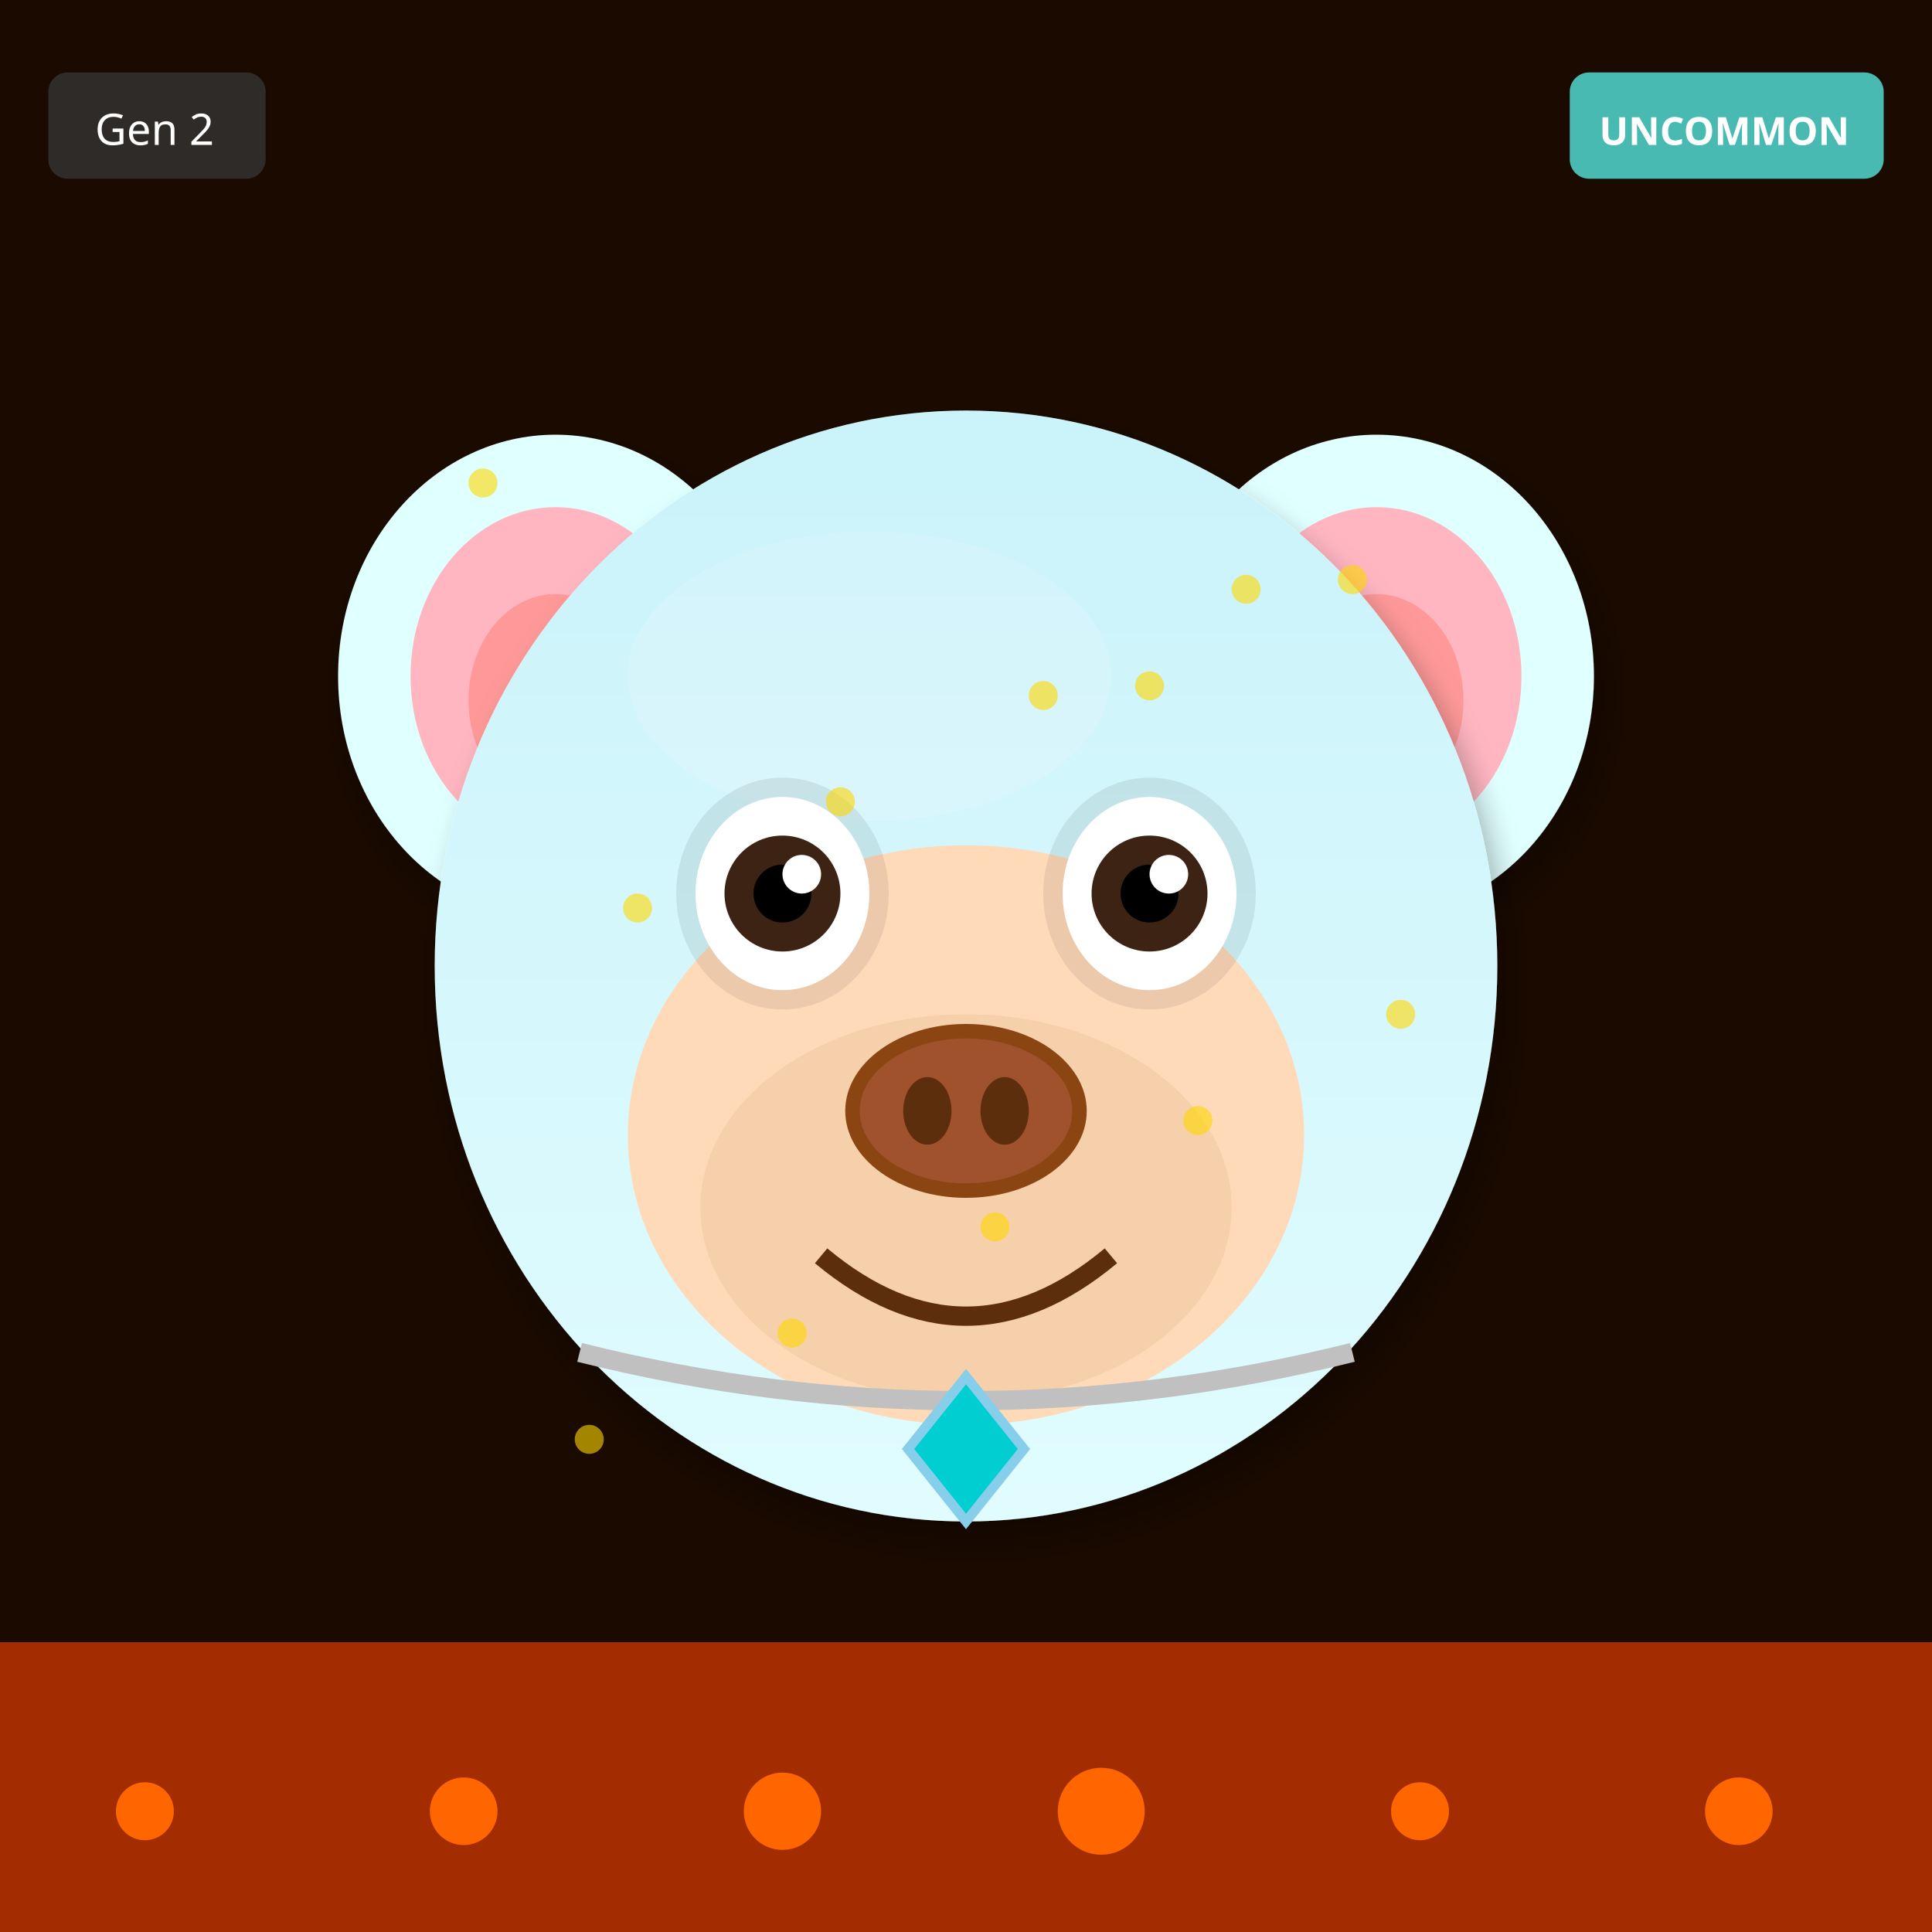
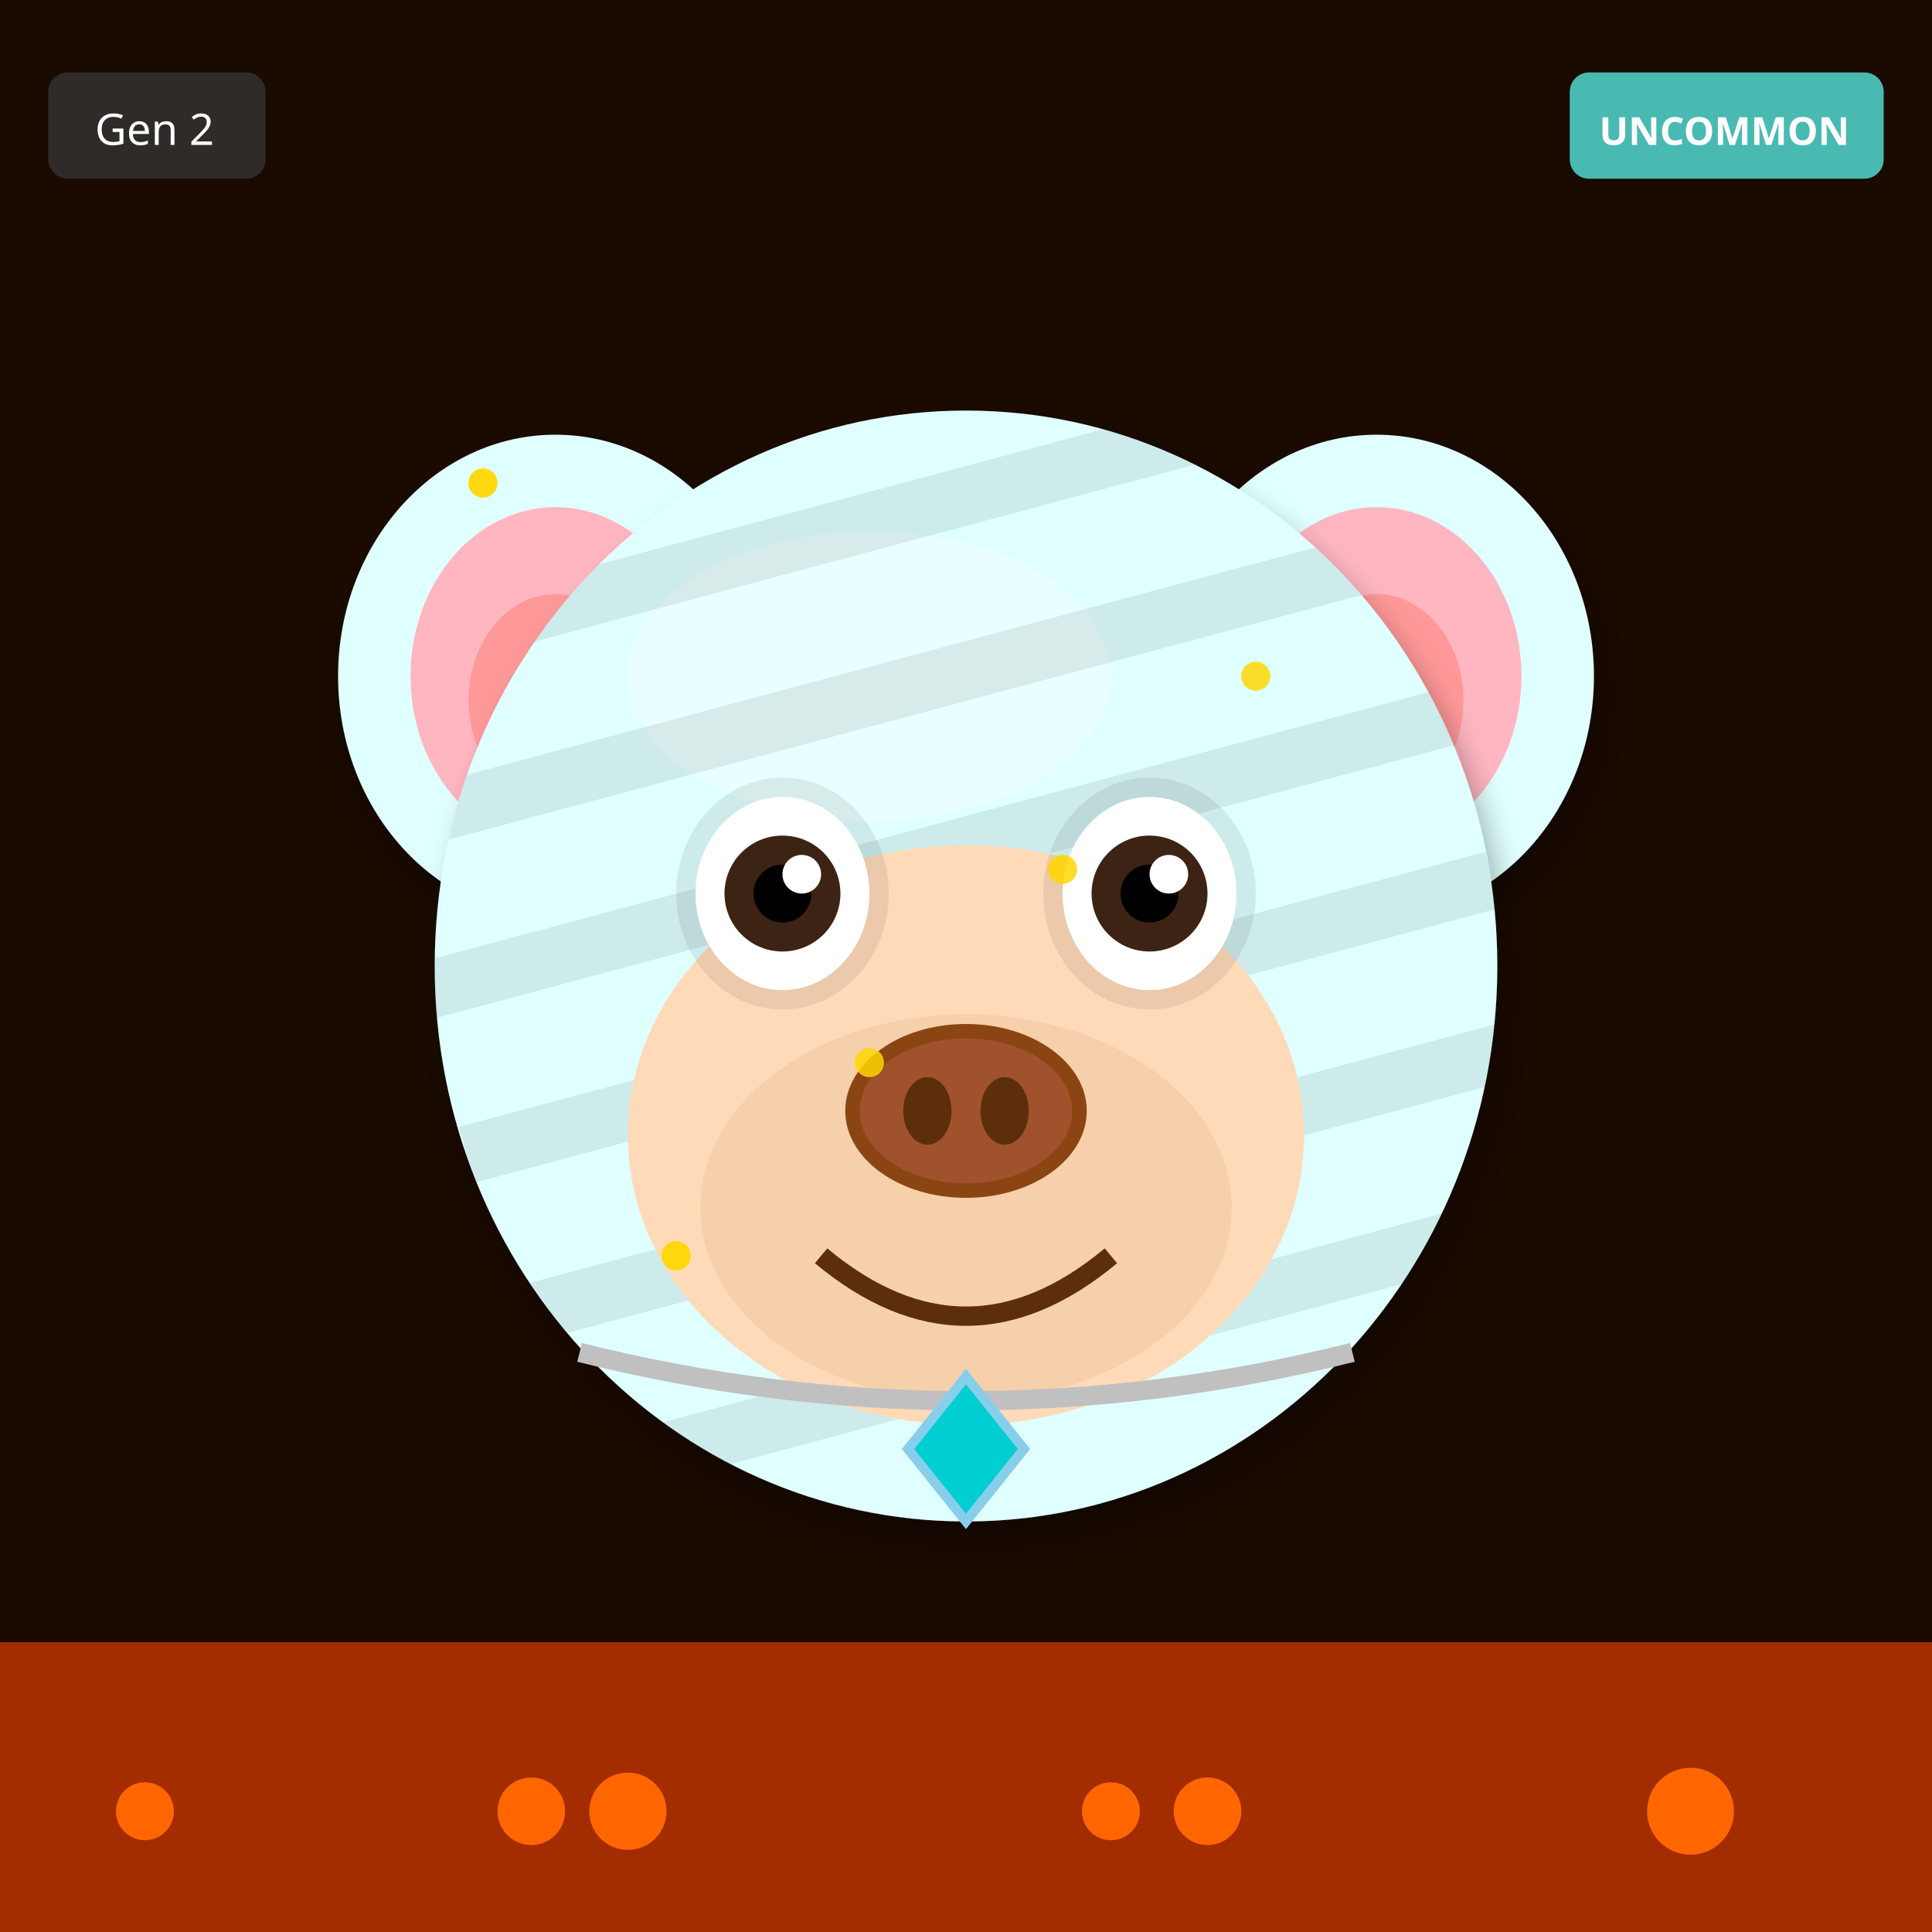
<svg xmlns="http://www.w3.org/2000/svg" width="400" height="400" viewBox="0 0 400 400">
  <defs>
    <filter id="shadow" x="-20%" y="-20%" width="140%" height="140%">
      <feDropShadow dx="2" dy="4" stdDeviation="3" flood-opacity="0.3" />
    </filter>
    <filter id="glow" x="-50%" y="-50%" width="200%" height="200%">
      <feGaussianBlur stdDeviation="8" result="blur" />
      <feMerge>
        <feMergeNode in="blur" />
        <feMergeNode in="SourceGraphic" />
      </feMerge>
    </filter>
    <linearGradient id="rainbow-body" x1="0%" y1="0%" x2="100%" y2="100%">
      <stop offset="0%" stop-color="#FF6B6B" />
      <stop offset="25%" stop-color="#FFE66D" />
      <stop offset="50%" stop-color="#4ECDC4" />
      <stop offset="75%" stop-color="#45B7D1" />
      <stop offset="100%" stop-color="#DDA0DD" />
    </linearGradient>
    <radialGradient id="galaxy-body" cx="30%" cy="30%">
      <stop offset="0%" stop-color="#E6E6FA" />
      <stop offset="50%" stop-color="#9370DB" />
      <stop offset="100%" stop-color="#1A0033" />
    </radialGradient>
    <linearGradient id="holo-body" x1="0%" y1="0%" x2="100%" y2="100%">
      <stop offset="0%" stop-color="#FF00FF" />
      <stop offset="50%" stop-color="#00FFFF" />
      <stop offset="100%" stop-color="#FFFF00" />
    </linearGradient>
    <linearGradient id="sky-gradient" x1="0%" y1="0%" x2="0%" y2="100%">
      <stop offset="0%" stop-color="#87CEEB" />
      <stop offset="100%" stop-color="#E0F4FF" />
    </linearGradient>
    <linearGradient id="grass-gradient" x1="0%" y1="0%" x2="0%" y2="100%">
      <stop offset="0%" stop-color="#90EE90" />
      <stop offset="100%" stop-color="#228B22" />
    </linearGradient>
    <linearGradient id="sunset-gradient" x1="0%" y1="0%" x2="0%" y2="100%">
      <stop offset="0%" stop-color="#FF6B6B" />
      <stop offset="50%" stop-color="#FFE66D" />
      <stop offset="100%" stop-color="#4ECDC4" />
    </linearGradient>
    <linearGradient id="aurora-gradient" x1="0%" y1="0%" x2="100%" y2="100%">
      <stop offset="0%" stop-color="#0D1B2A" />
      <stop offset="30%" stop-color="#00FF7F" />
      <stop offset="70%" stop-color="#FF00FF" />
      <stop offset="100%" stop-color="#0D1B2A" />
    </linearGradient>
    <radialGradient id="multiverse-gradient" cx="50%" cy="50%">
      <stop offset="0%" stop-color="#FFD700" />
      <stop offset="40%" stop-color="#FF00FF" />
      <stop offset="70%" stop-color="#00FFFF" />
      <stop offset="100%" stop-color="#000" />
    </radialGradient>
    <linearGradient id="rift-gradient" x1="0%" y1="0%" x2="100%" y2="100%">
      <stop offset="0%" stop-color="#000" />
      <stop offset="30%" stop-color="#9400D3" />
      <stop offset="50%" stop-color="#00FFFF" />
      <stop offset="70%" stop-color="#9400D3" />
      <stop offset="100%" stop-color="#000" />
    </linearGradient>
    <linearGradient id="heaven-gradient" x1="0%" y1="0%" x2="0%" y2="100%">
      <stop offset="0%" stop-color="#FFF" />
      <stop offset="50%" stop-color="#FFD700" stop-opacity="0.3" />
      <stop offset="100%" stop-color="#F0F8FF" />
    </linearGradient>
    <clipPath id="head-clip">
      <ellipse cx="200" cy="200" rx="110" ry="115" />
    </clipPath>
  </defs>
  <rect width="400" height="400" fill="#1A0A00" />
  <rect x="0" y="340" width="400" height="60" fill="#FF4500" opacity="0.6" />
  <circle cx="30" cy="375" r="6" fill="#FF6600" />
-   <circle cx="96" cy="375" r="7" fill="#FF6600" />
-   <circle cx="162" cy="375" r="8" fill="#FF6600" />
-   <circle cx="228" cy="375" r="9" fill="#FF6600" />
-   <circle cx="294" cy="375" r="6" fill="#FF6600" />
-   <circle cx="360" cy="375" r="7" fill="#FF6600" />
+   <circle cx="250" cy="375" r="7" fill="#FF6600" />
+   <circle cx="130" cy="375" r="8" fill="#FF6600" />
+   <circle cx="350" cy="375" r="9" fill="#FF6600" />
+   <circle cx="230" cy="375" r="6" fill="#FF6600" />
+   <circle cx="110" cy="375" r="7" fill="#FF6600" />
  <ellipse cx="115" cy="140" rx="45" ry="50" fill="#E0FFFF" filter="url(#shadow)" />
  <ellipse cx="115" cy="140" rx="30" ry="35" fill="#FFB6C1" />
  <ellipse cx="115" cy="145" rx="18" ry="22" fill="#FF9999" />
  <ellipse cx="285" cy="140" rx="45" ry="50" fill="#E0FFFF" filter="url(#shadow)" />
  <ellipse cx="285" cy="140" rx="30" ry="35" fill="#FFB6C1" />
  <ellipse cx="285" cy="145" rx="18" ry="22" fill="#FF9999" />
  <ellipse cx="200" cy="200" rx="110" ry="115" fill="#E0FFFF" filter="url(#shadow)" />
  <ellipse cx="180" cy="140" rx="50" ry="30" fill="#FFFFFF" opacity="0.3" />
  <g clip-path="url(#head-clip)">
-     <ellipse cx="200" cy="200" rx="110" ry="115" fill="url(#sky-gradient)" opacity="0.25" />
+     <rect x="90" y="100" width="220" height="12" fill="#000" opacity="0.08" transform="rotate(-15 200 200)" />
+     <rect x="90" y="135" width="220" height="12" fill="#000" opacity="0.08" transform="rotate(-15 200 200)" />
+     <rect x="90" y="170" width="220" height="12" fill="#000" opacity="0.08" transform="rotate(-15 200 200)" />
+     <rect x="90" y="205" width="220" height="12" fill="#000" opacity="0.08" transform="rotate(-15 200 200)" />
+     <rect x="90" y="240" width="220" height="12" fill="#000" opacity="0.08" transform="rotate(-15 200 200)" />
+     <rect x="90" y="275" width="220" height="12" fill="#000" opacity="0.08" transform="rotate(-15 200 200)" />
  </g>
  <ellipse cx="200" cy="235" rx="70" ry="60" fill="#FFDAB9" />
  <ellipse cx="200" cy="250" rx="55" ry="40" fill="#DEB887" opacity="0.3" />
  <ellipse cx="162" cy="185" rx="22" ry="24" fill="#000" opacity="0.08" />
  <ellipse cx="238" cy="185" rx="22" ry="24" fill="#000" opacity="0.08" />
  <ellipse cx="162" cy="185" rx="18" ry="20" fill="white" />
  <circle cx="162" cy="185" r="12" fill="#3D2314" />
  <circle cx="162" cy="185" r="6" fill="#000" />
  <circle cx="166" cy="181" r="4" fill="white" />
  <ellipse cx="238" cy="185" rx="18" ry="20" fill="white" />
  <circle cx="238" cy="185" r="12" fill="#3D2314" />
  <circle cx="238" cy="185" r="6" fill="#000" />
  <circle cx="242" cy="181" r="4" fill="white" />
  <g>
    <ellipse cx="200" cy="230" rx="25" ry="18" fill="#8B4513" />
    <ellipse cx="200" cy="230" rx="22" ry="15" fill="#A0522D" />
    <ellipse cx="192" cy="230" rx="5" ry="7" fill="#5D2E0C" />
    <ellipse cx="208" cy="230" rx="5" ry="7" fill="#5D2E0C" />
  </g>
  <path d="M170 260 Q200 285 230 260" stroke="#5D2E0C" stroke-width="4" fill="none" />
  <path d="M120 280 Q200 300 280 280" stroke="#C0C0C0" stroke-width="4" fill="none" />
  <polygon points="200,285 212,300 200,315 188,300" fill="#00CED1" stroke="#87CEEB" stroke-width="2" />
  <circle cx="100" cy="100" r="3" fill="#FFD700" opacity="0.6" />
-   <circle cx="258" cy="122" r="3" fill="#FFD700" opacity="0.6" />
-   <circle cx="216" cy="144" r="3" fill="#FFD700" opacity="0.6" />
-   <circle cx="174" cy="166" r="3" fill="#FFD700" opacity="0.6" />
-   <circle cx="132" cy="188" r="3" fill="#FFD700" opacity="0.6" />
-   <circle cx="290" cy="210" r="3" fill="#FFD700" opacity="0.6" />
-   <circle cx="248" cy="232" r="3" fill="#FFD700" opacity="0.6" />
-   <circle cx="206" cy="254" r="3" fill="#FFD700" opacity="0.6" />
-   <circle cx="164" cy="276" r="3" fill="#FFD700" opacity="0.6" />
-   <circle cx="122" cy="298" r="3" fill="#FFD700" opacity="0.6" />
-   <circle cx="280" cy="120" r="3" fill="#FFD700" opacity="0.6" />
-   <circle cx="238" cy="142" r="3" fill="#FFD700" opacity="0.6" />
+   <circle cx="140" cy="260" r="3" fill="#FFD700" opacity="0.6" />
+   <circle cx="180" cy="220" r="3" fill="#FFD700" opacity="0.6" />
+   <circle cx="220" cy="180" r="3" fill="#FFD700" opacity="0.6" />
+   <circle cx="260" cy="140" r="3" fill="#FFD700" opacity="0.6" />
+   <circle cx="100" cy="100" r="3" fill="#FFD700" opacity="0.6" />
+   <circle cx="140" cy="260" r="3" fill="#FFD700" opacity="0.6" />
+   <circle cx="180" cy="220" r="3" fill="#FFD700" opacity="0.6" />
+   <circle cx="220" cy="180" r="3" fill="#FFD700" opacity="0.6" />
+   <circle cx="260" cy="140" r="3" fill="#FFD700" opacity="0.6" />
+   <circle cx="100" cy="100" r="3" fill="#FFD700" opacity="0.6" />
+   <circle cx="140" cy="260" r="3" fill="#FFD700" opacity="0.6" />
  <g transform="translate(325, 15)">
    <rect width="65" height="22" rx="4" fill="#4ECDC4" opacity="0.9" />
    <text x="32" y="15" font-size="8" fill="#FFF" text-anchor="middle" font-family="sans-serif" font-weight="bold">UNCOMMON</text>
  </g>
  <g transform="translate(10, 15)">
    <rect width="45" height="22" rx="4" fill="#333" opacity="0.8" />
    <text x="22" y="15" font-size="9" fill="#FFF" text-anchor="middle" font-family="sans-serif">Gen 2</text>
  </g>
</svg>
